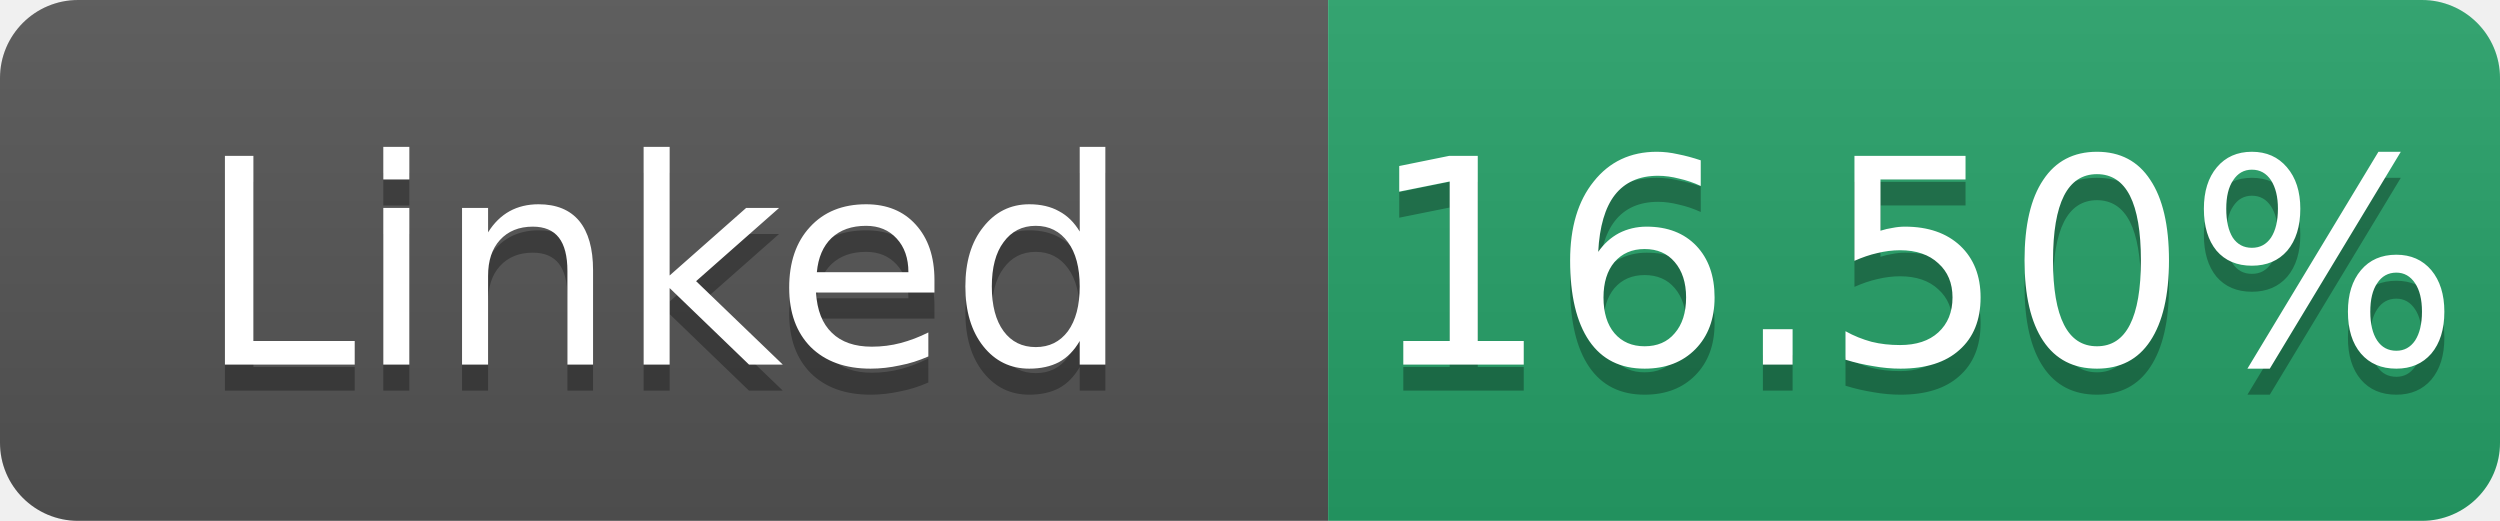
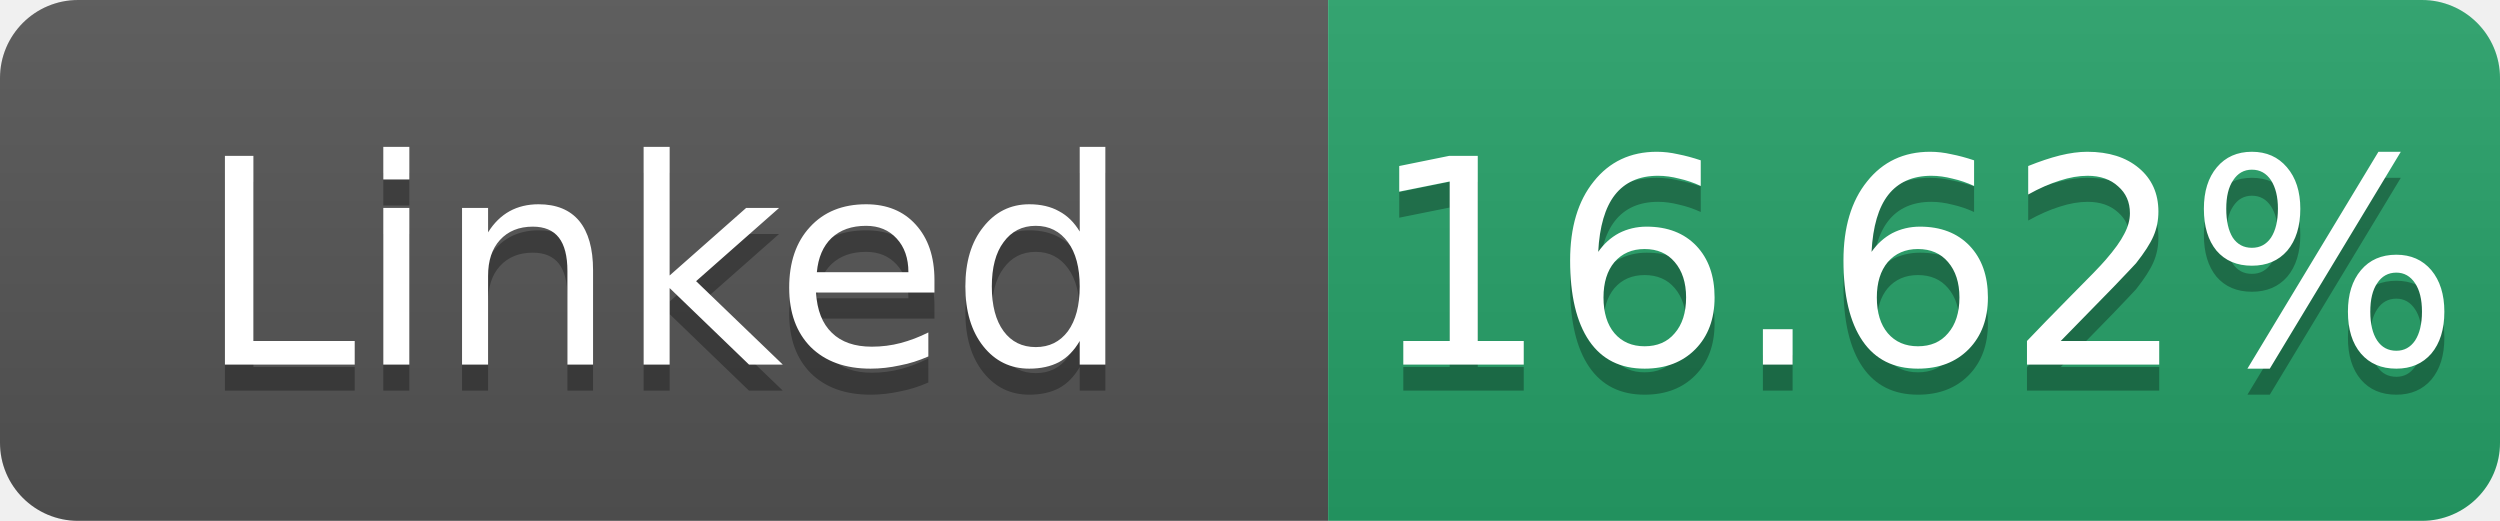
- <svg xmlns="http://www.w3.org/2000/svg" width="96" height="20" role="img" aria-label="Linked: 16.50%">
+ <svg xmlns="http://www.w3.org/2000/svg" width="96" height="20" role="img" aria-label="Linked: 16.62%">
  <linearGradient id="s" x2="0" y2="100%">
    <stop offset="0" stop-color="#bbb" stop-opacity=".1" />
    <stop offset="1" stop-opacity=".1" />
  </linearGradient>
  <clipPath id="r">
    <rect width="96" height="20" rx="3" fill="#fff" />
  </clipPath>
  <g clip-path="url(#r)">
    <rect width="51" height="20" fill="#555" />
    <rect x="51" width="45" height="20" fill="#26a269" />
    <rect width="96" height="20" fill="url(#s)" />
  </g>
  <g fill="#fff" text-anchor="middle" font-family="Verdana,Geneva,DejaVu Sans,sans-serif" font-size="11">
    <text x="25.5" y="15" fill="#010101" fill-opacity=".3">Linked</text>
    <text x="25.5" y="14">Linked</text>
-     <text x="73.5" y="15" fill="#010101" fill-opacity=".3">16.50%</text>
-     <text x="73.5" y="14">16.50%</text>
+     <text x="73.5" y="15" fill="#010101" fill-opacity=".3">16.62%</text>
+     <text x="73.5" y="14">16.62%</text>
  </g>
</svg>
